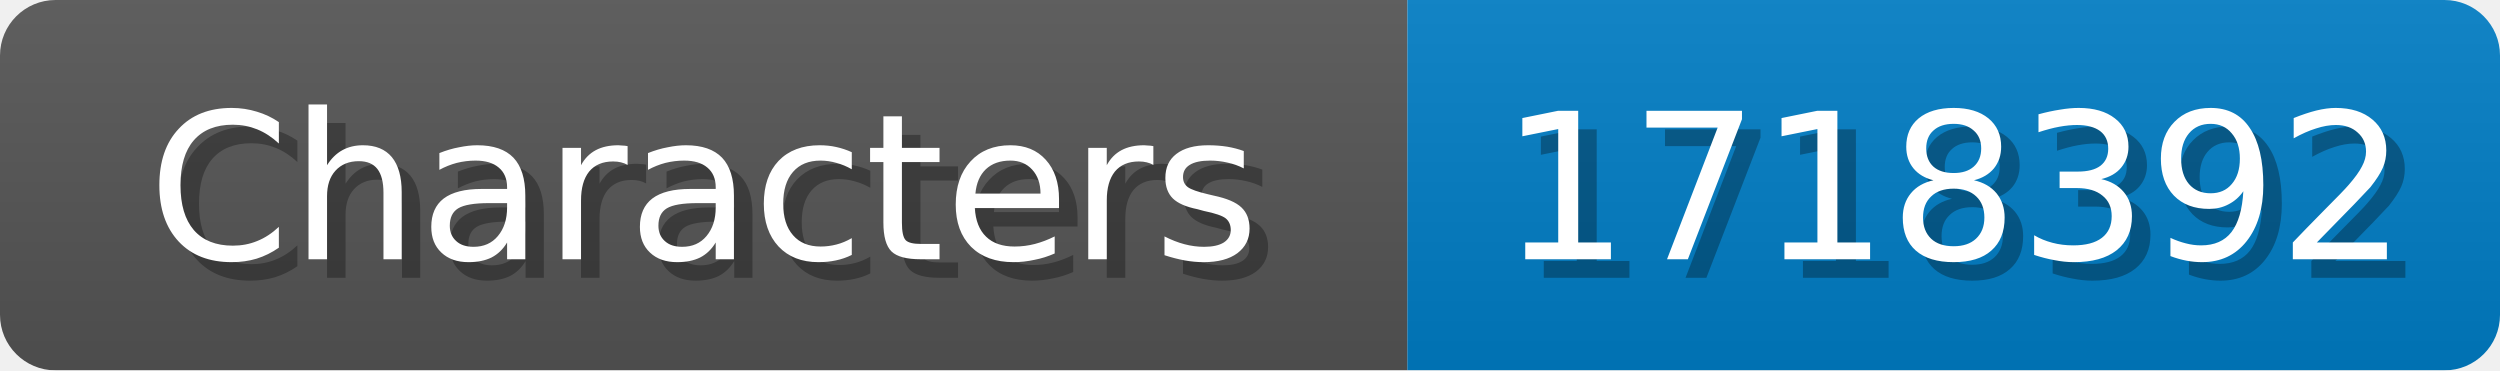
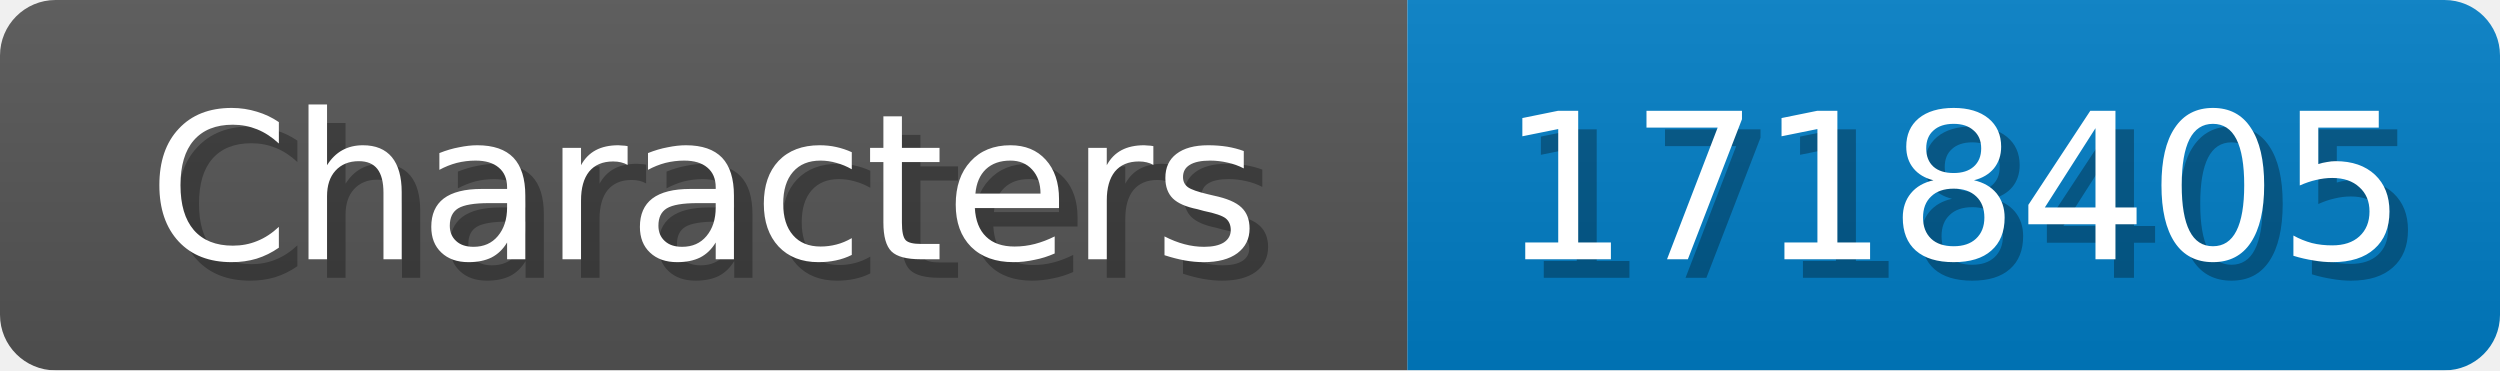
<svg xmlns="http://www.w3.org/2000/svg" width="135" height="20">
  <linearGradient id="b" x2="0" y2="100%">
    <stop offset="0" stop-color="#bbb" stop-opacity=".1" />
    <stop offset="1" stop-opacity=".1" />
  </linearGradient>
  <mask id="anybadge_1">
    <rect width="135" height="20" rx="3" fill="#fff" />
  </mask>
  <g mask="url(#anybadge_1)">
    <path fill="#555" d="M0 0h76v20H0z" />
    <path fill="#007ec6" d="M76 0h59v20H76z" />
    <path fill="url(#b)" d="M0 0h135v20H0z" />
  </g>
  <g fill="#fff" text-anchor="middle" font-family="DejaVu Sans,Verdana,Geneva,sans-serif" font-size="11">
    <text x="39.0" y="15" fill="#010101" fill-opacity=".3">Characters</text>
    <text x="38.0" y="14">Characters</text>
  </g>
  <g fill="#fff" text-anchor="middle" font-family="DejaVu Sans,Verdana,Geneva,sans-serif" font-size="11">
-     <text x="106.5" y="15" fill="#010101" fill-opacity=".3">1718392</text>
-     <text x="105.5" y="14">1718392</text>
+     <text x="106.5" y="15" fill="#010101" fill-opacity=".3">1718405</text>
+     <text x="105.5" y="14">1718405</text>
  </g>
</svg>
